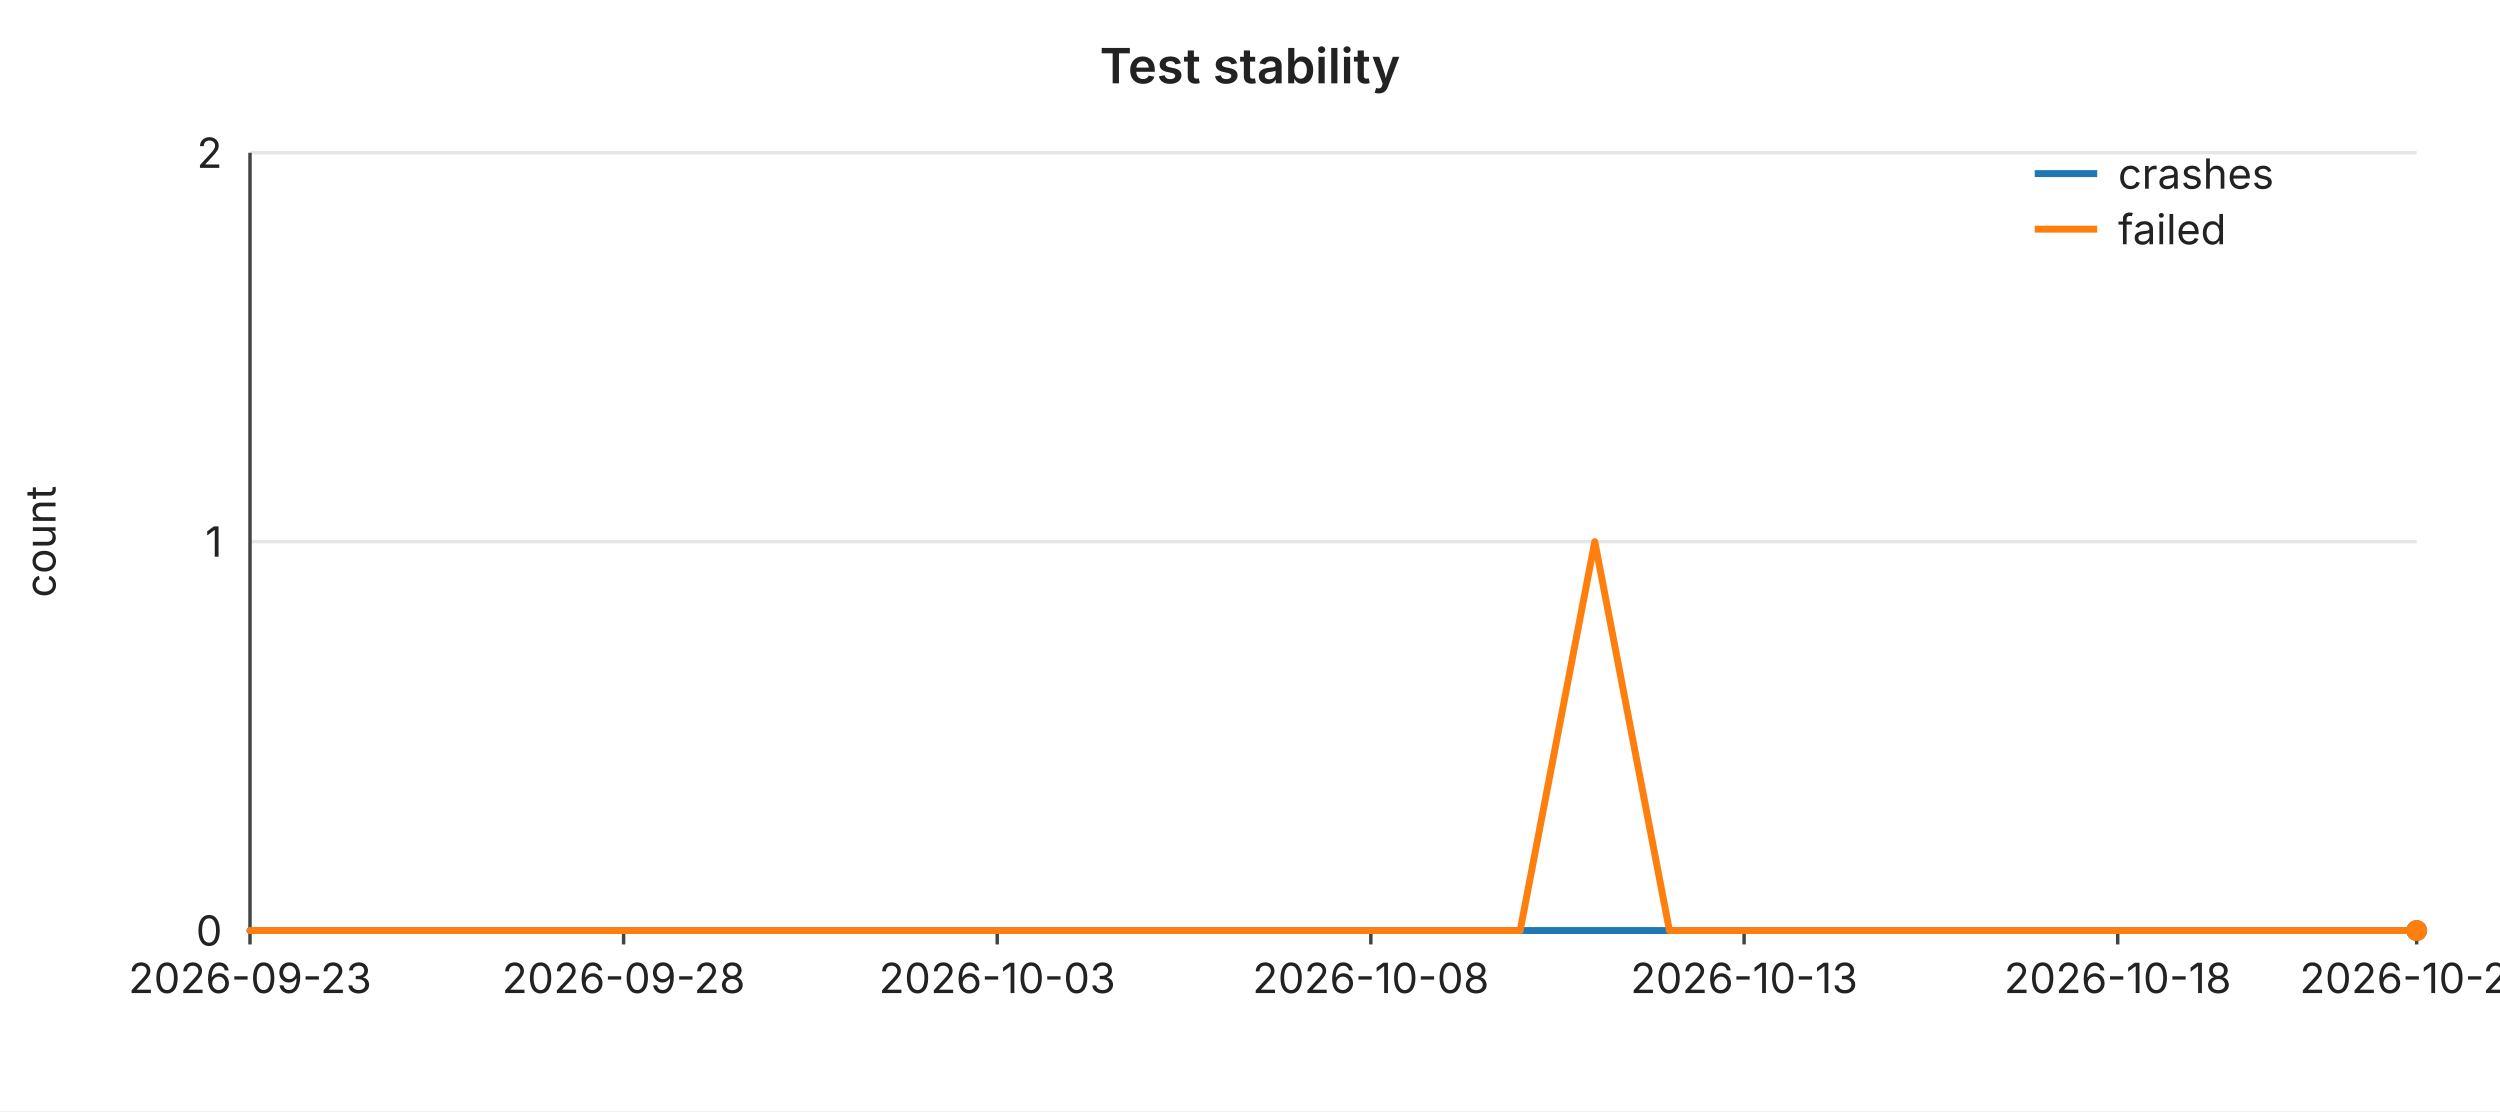
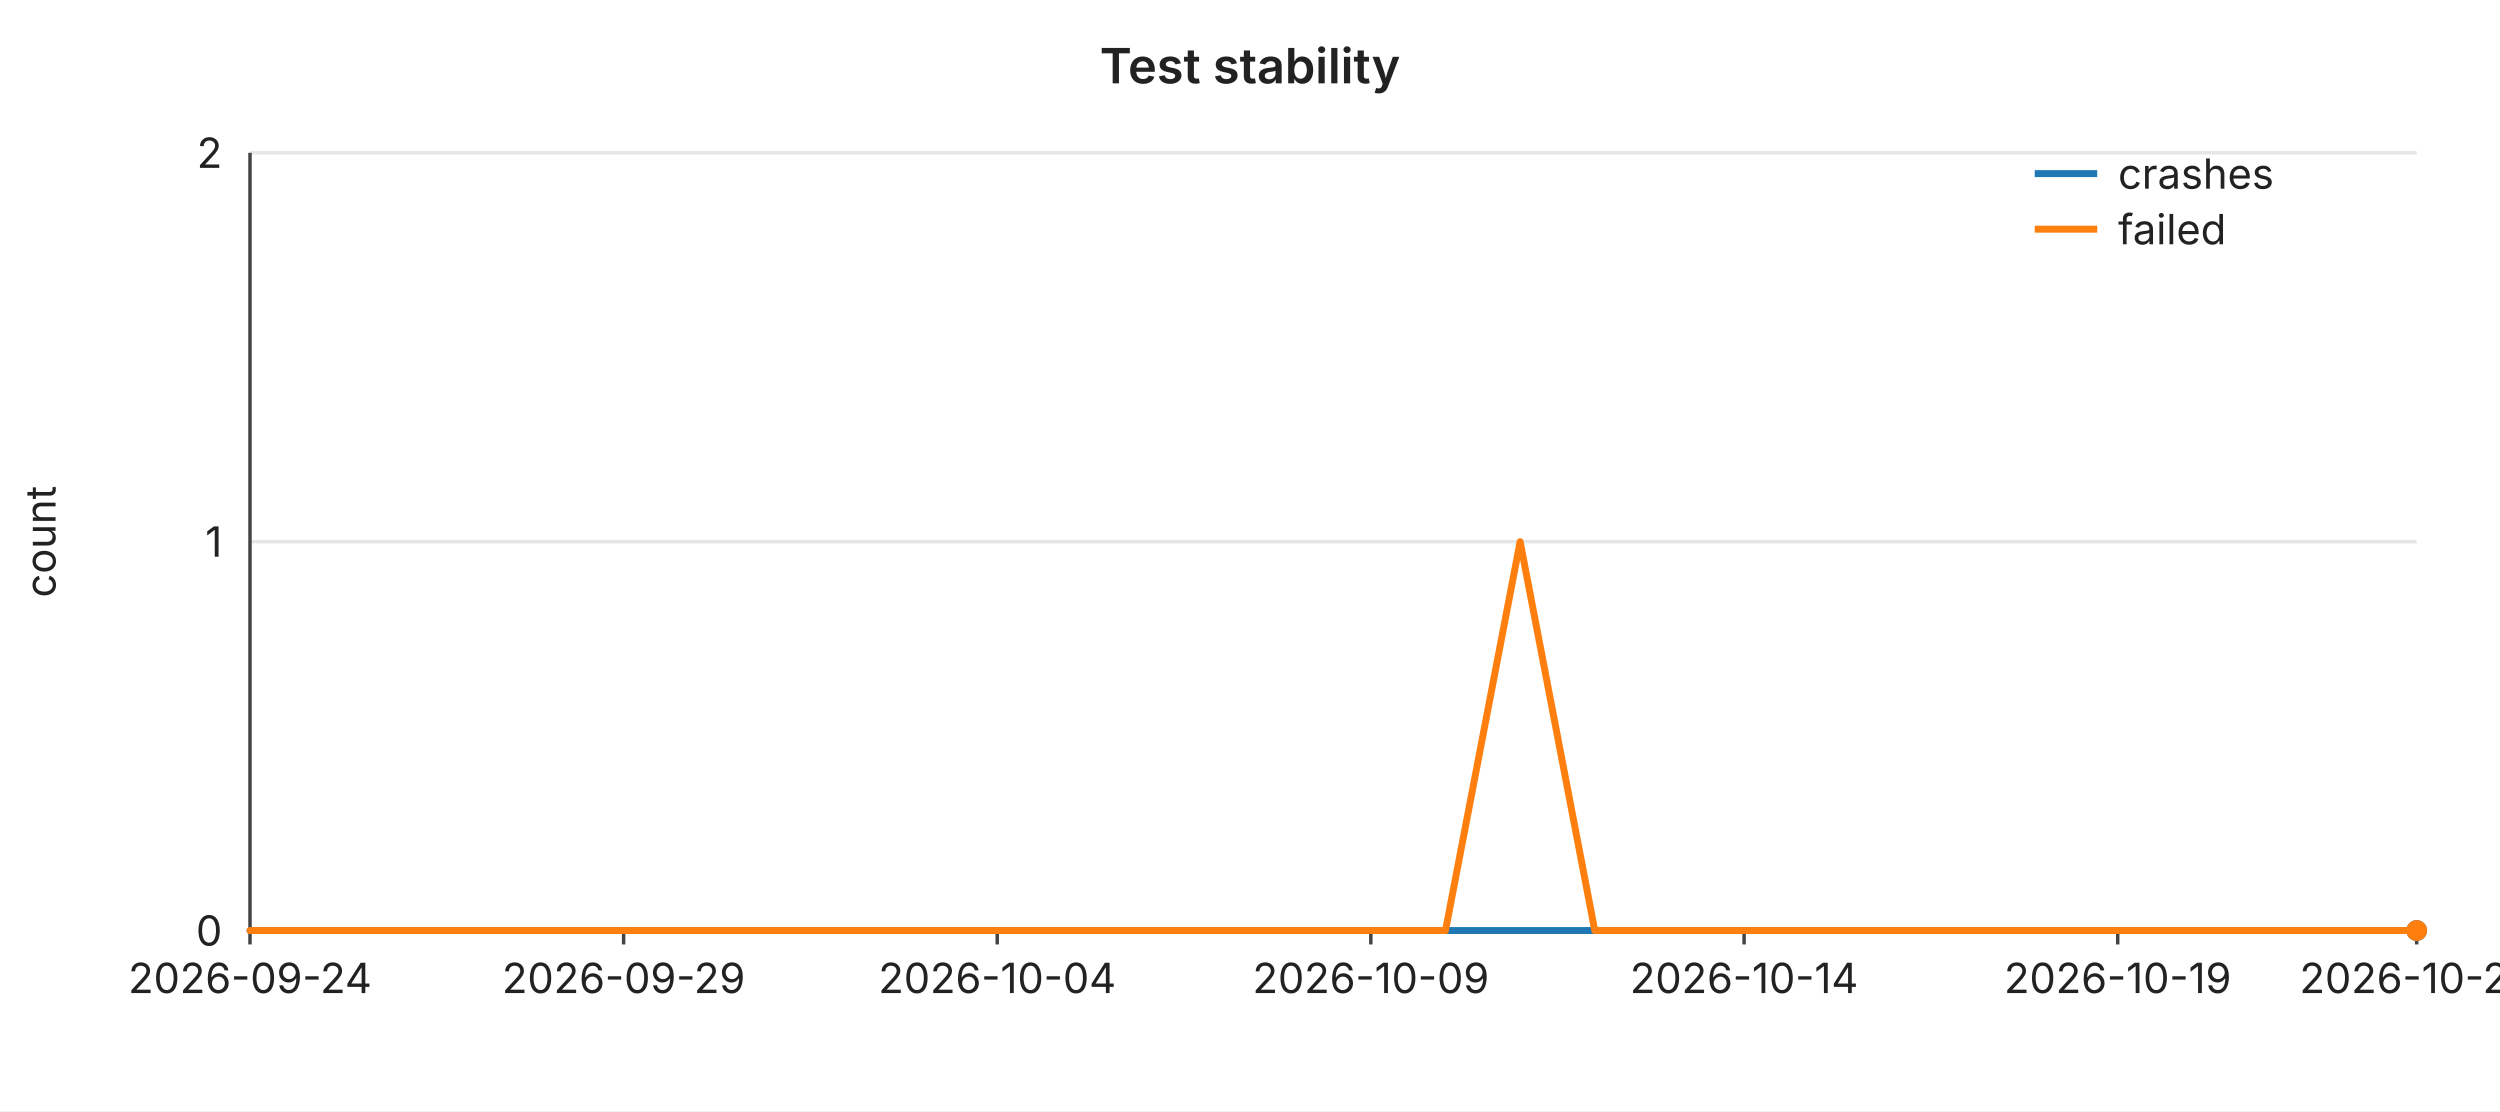
<svg xmlns="http://www.w3.org/2000/svg" width="720" height="320" viewBox="0 0 720 320" font-family="-apple-system,BlinkMacSystemFont,Segoe UI,sans-serif" font-size="12">
  <rect width="720" height="320" fill="#ffffff" />
  <text x="360" y="24" text-anchor="middle" font-size="14" font-weight="600" fill="#222">Test stability</text>
  <line x1="72" y1="44.0" x2="696" y2="44.0" stroke="#e6e6e6" stroke-width="1" />
  <text x="64" y="44.0" text-anchor="end" dominant-baseline="middle" fill="#222">2</text>
  <line x1="72" y1="156.0" x2="696" y2="156.0" stroke="#e6e6e6" stroke-width="1" />
  <text x="64" y="156.0" text-anchor="end" dominant-baseline="middle" fill="#222">1</text>
  <line x1="72" y1="268.0" x2="696" y2="268.0" stroke="#e6e6e6" stroke-width="1" />
  <text x="64" y="268.0" text-anchor="end" dominant-baseline="middle" fill="#222">0</text>
  <text x="16" y="156" text-anchor="middle" fill="#222" transform="rotate(-90 16 156)">count</text>
  <line x1="72" y1="44" x2="72" y2="268" stroke="#444" stroke-width="1" />
  <line x1="72" y1="268" x2="696" y2="268" stroke="#444" stroke-width="1" />
  <line x1="72.0" y1="268" x2="72.0" y2="272" stroke="#444" stroke-width="1" />
-   <text x="72.0" y="286" text-anchor="middle" fill="#222">2026-09-23</text>
+   <text x="72.0" y="286" text-anchor="middle" fill="#222">2026-09-24</text>
  <line x1="179.6" y1="268" x2="179.6" y2="272" stroke="#444" stroke-width="1" />
-   <text x="179.6" y="286" text-anchor="middle" fill="#222">2026-09-28</text>
+   <text x="179.6" y="286" text-anchor="middle" fill="#222">2026-09-29</text>
  <line x1="287.2" y1="268" x2="287.2" y2="272" stroke="#444" stroke-width="1" />
-   <text x="287.2" y="286" text-anchor="middle" fill="#222">2026-10-03</text>
+   <text x="287.2" y="286" text-anchor="middle" fill="#222">2026-10-04</text>
  <line x1="394.8" y1="268" x2="394.8" y2="272" stroke="#444" stroke-width="1" />
-   <text x="394.8" y="286" text-anchor="middle" fill="#222">2026-10-08</text>
+   <text x="394.8" y="286" text-anchor="middle" fill="#222">2026-10-09</text>
  <line x1="502.3" y1="268" x2="502.3" y2="272" stroke="#444" stroke-width="1" />
-   <text x="502.3" y="286" text-anchor="middle" fill="#222">2026-10-13</text>
+   <text x="502.3" y="286" text-anchor="middle" fill="#222">2026-10-14</text>
  <line x1="609.9" y1="268" x2="609.9" y2="272" stroke="#444" stroke-width="1" />
-   <text x="609.9" y="286" text-anchor="middle" fill="#222">2026-10-18</text>
+   <text x="609.9" y="286" text-anchor="middle" fill="#222">2026-10-19</text>
  <line x1="696.0" y1="268" x2="696.0" y2="272" stroke="#444" stroke-width="1" />
-   <text x="696.0" y="286" text-anchor="middle" fill="#222">2026-10-22</text>
+   <text x="696.0" y="286" text-anchor="middle" fill="#222">2026-10-23</text>
  <polyline fill="none" stroke="#1f77b4" stroke-width="2" stroke-linejoin="round" stroke-linecap="round" points="72.0,268.0 93.5,268.0 115.0,268.0 136.6,268.0 158.1,268.0 179.6,268.0 201.1,268.0 222.6,268.0 244.1,268.0 265.7,268.0 287.2,268.0 308.7,268.0 330.2,268.0 351.7,268.0 373.2,268.0 394.8,268.0 416.3,268.0 437.8,268.0 459.3,268.0 480.8,268.0 502.3,268.0 523.9,268.0 545.4,268.0 566.9,268.0 588.4,268.0 609.9,268.0 631.4,268.0 653.0,268.0 674.5,268.0 696.0,268.0" />
  <circle cx="696.0" cy="268.0" r="3" fill="#1f77b4" />
-   <polyline fill="none" stroke="#ff7f0e" stroke-width="2" stroke-linejoin="round" stroke-linecap="round" points="72.0,268.0 93.5,268.0 115.0,268.0 136.6,268.0 158.1,268.0 179.6,268.0 201.1,268.0 222.6,268.0 244.1,268.0 265.7,268.0 287.2,268.0 308.7,268.0 330.2,268.0 351.7,268.0 373.2,268.0 394.8,268.0 416.3,268.0 437.8,268.0 459.3,156.0 480.8,268.0 502.3,268.0 523.9,268.0 545.4,268.0 566.9,268.0 588.4,268.0 609.9,268.0 631.4,268.0 653.0,268.0 674.5,268.0 696.0,268.0" />
+   <polyline fill="none" stroke="#ff7f0e" stroke-width="2" stroke-linejoin="round" stroke-linecap="round" points="72.0,268.0 93.5,268.0 115.0,268.0 136.6,268.0 158.1,268.0 179.6,268.0 201.1,268.0 222.6,268.0 244.1,268.0 265.7,268.0 287.2,268.0 308.7,268.0 330.2,268.0 351.7,268.0 373.2,268.0 394.8,268.0 416.3,268.0 437.8,156.0 459.3,268.0 480.8,268.0 502.3,268.0 523.9,268.0 545.4,268.0 566.9,268.0 588.4,268.0 609.9,268.0 631.4,268.0 653.0,268.0 674.5,268.0 696.0,268.0" />
  <circle cx="696.0" cy="268.0" r="3" fill="#ff7f0e" />
  <line x1="586" y1="50" x2="604" y2="50" stroke="#1f77b4" stroke-width="2" />
  <text x="610" y="50" dominant-baseline="middle" fill="#222">crashes</text>
  <line x1="586" y1="66" x2="604" y2="66" stroke="#ff7f0e" stroke-width="2" />
  <text x="610" y="66" dominant-baseline="middle" fill="#222">failed</text>
</svg>
